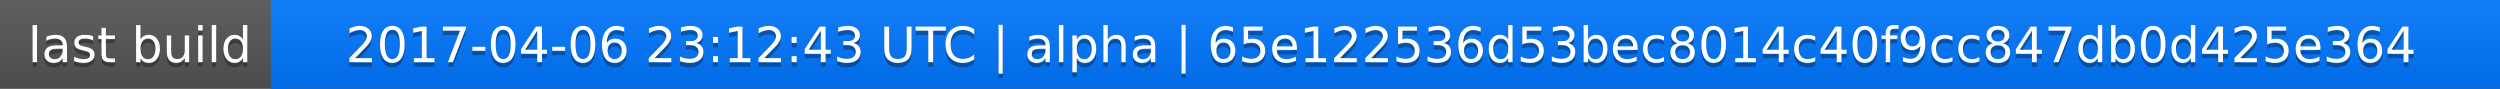
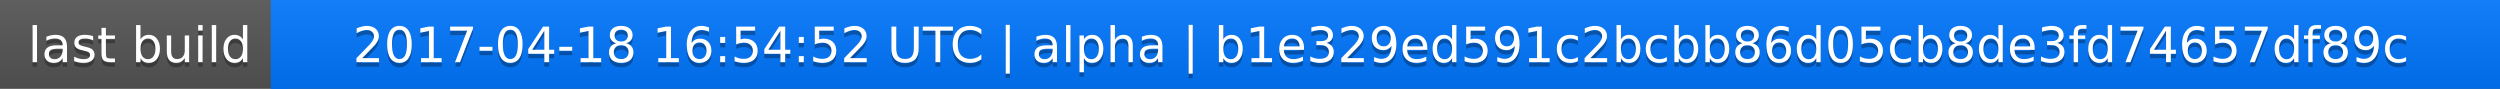
<svg xmlns="http://www.w3.org/2000/svg" width="563" height="20">
  <linearGradient id="a" x2="0" y2="100%">
    <stop offset="0" stop-color="#bbb" stop-opacity=".1" />
    <stop offset="1" stop-opacity=".1" />
  </linearGradient>
  <rect rx="0" width="563" height="20" fill="#555" />
  <rect rx="0" x="61" width="502" height="20" fill="#07f" />
  <path fill="#07f" d="M61 0h4v20h-4z" />
  <rect rx="0" width="563" height="20" fill="url(#a)" />
  <g fill="#fff" text-anchor="middle" font-family="DejaVu Sans,Verdana,Geneva,sans-serif" font-size="11">
    <text x="31.5" y="15" fill="#010101" fill-opacity=".3">last build</text>
    <text x="31.5" y="14">last build</text>
-     <text x="311" y="15" fill="#010101" fill-opacity=".3">2017-04-06 23:12:43 UTC | alpha | 65e122536d53bec8014c40f9cc847db0d425e364</text>
-     <text x="311" y="14">2017-04-06 23:12:43 UTC | alpha | 65e122536d53bec8014c40f9cc847db0d425e364</text>
+     <text x="311" y="15" fill="#010101" fill-opacity=".3">2017-04-18 16:54:52 UTC | alpha | b1e329ed591c2bcbb86d05cb8de3fd74657df89c</text>
+     <text x="311" y="14">2017-04-18 16:54:52 UTC | alpha | b1e329ed591c2bcbb86d05cb8de3fd74657df89c</text>
  </g>
</svg>
